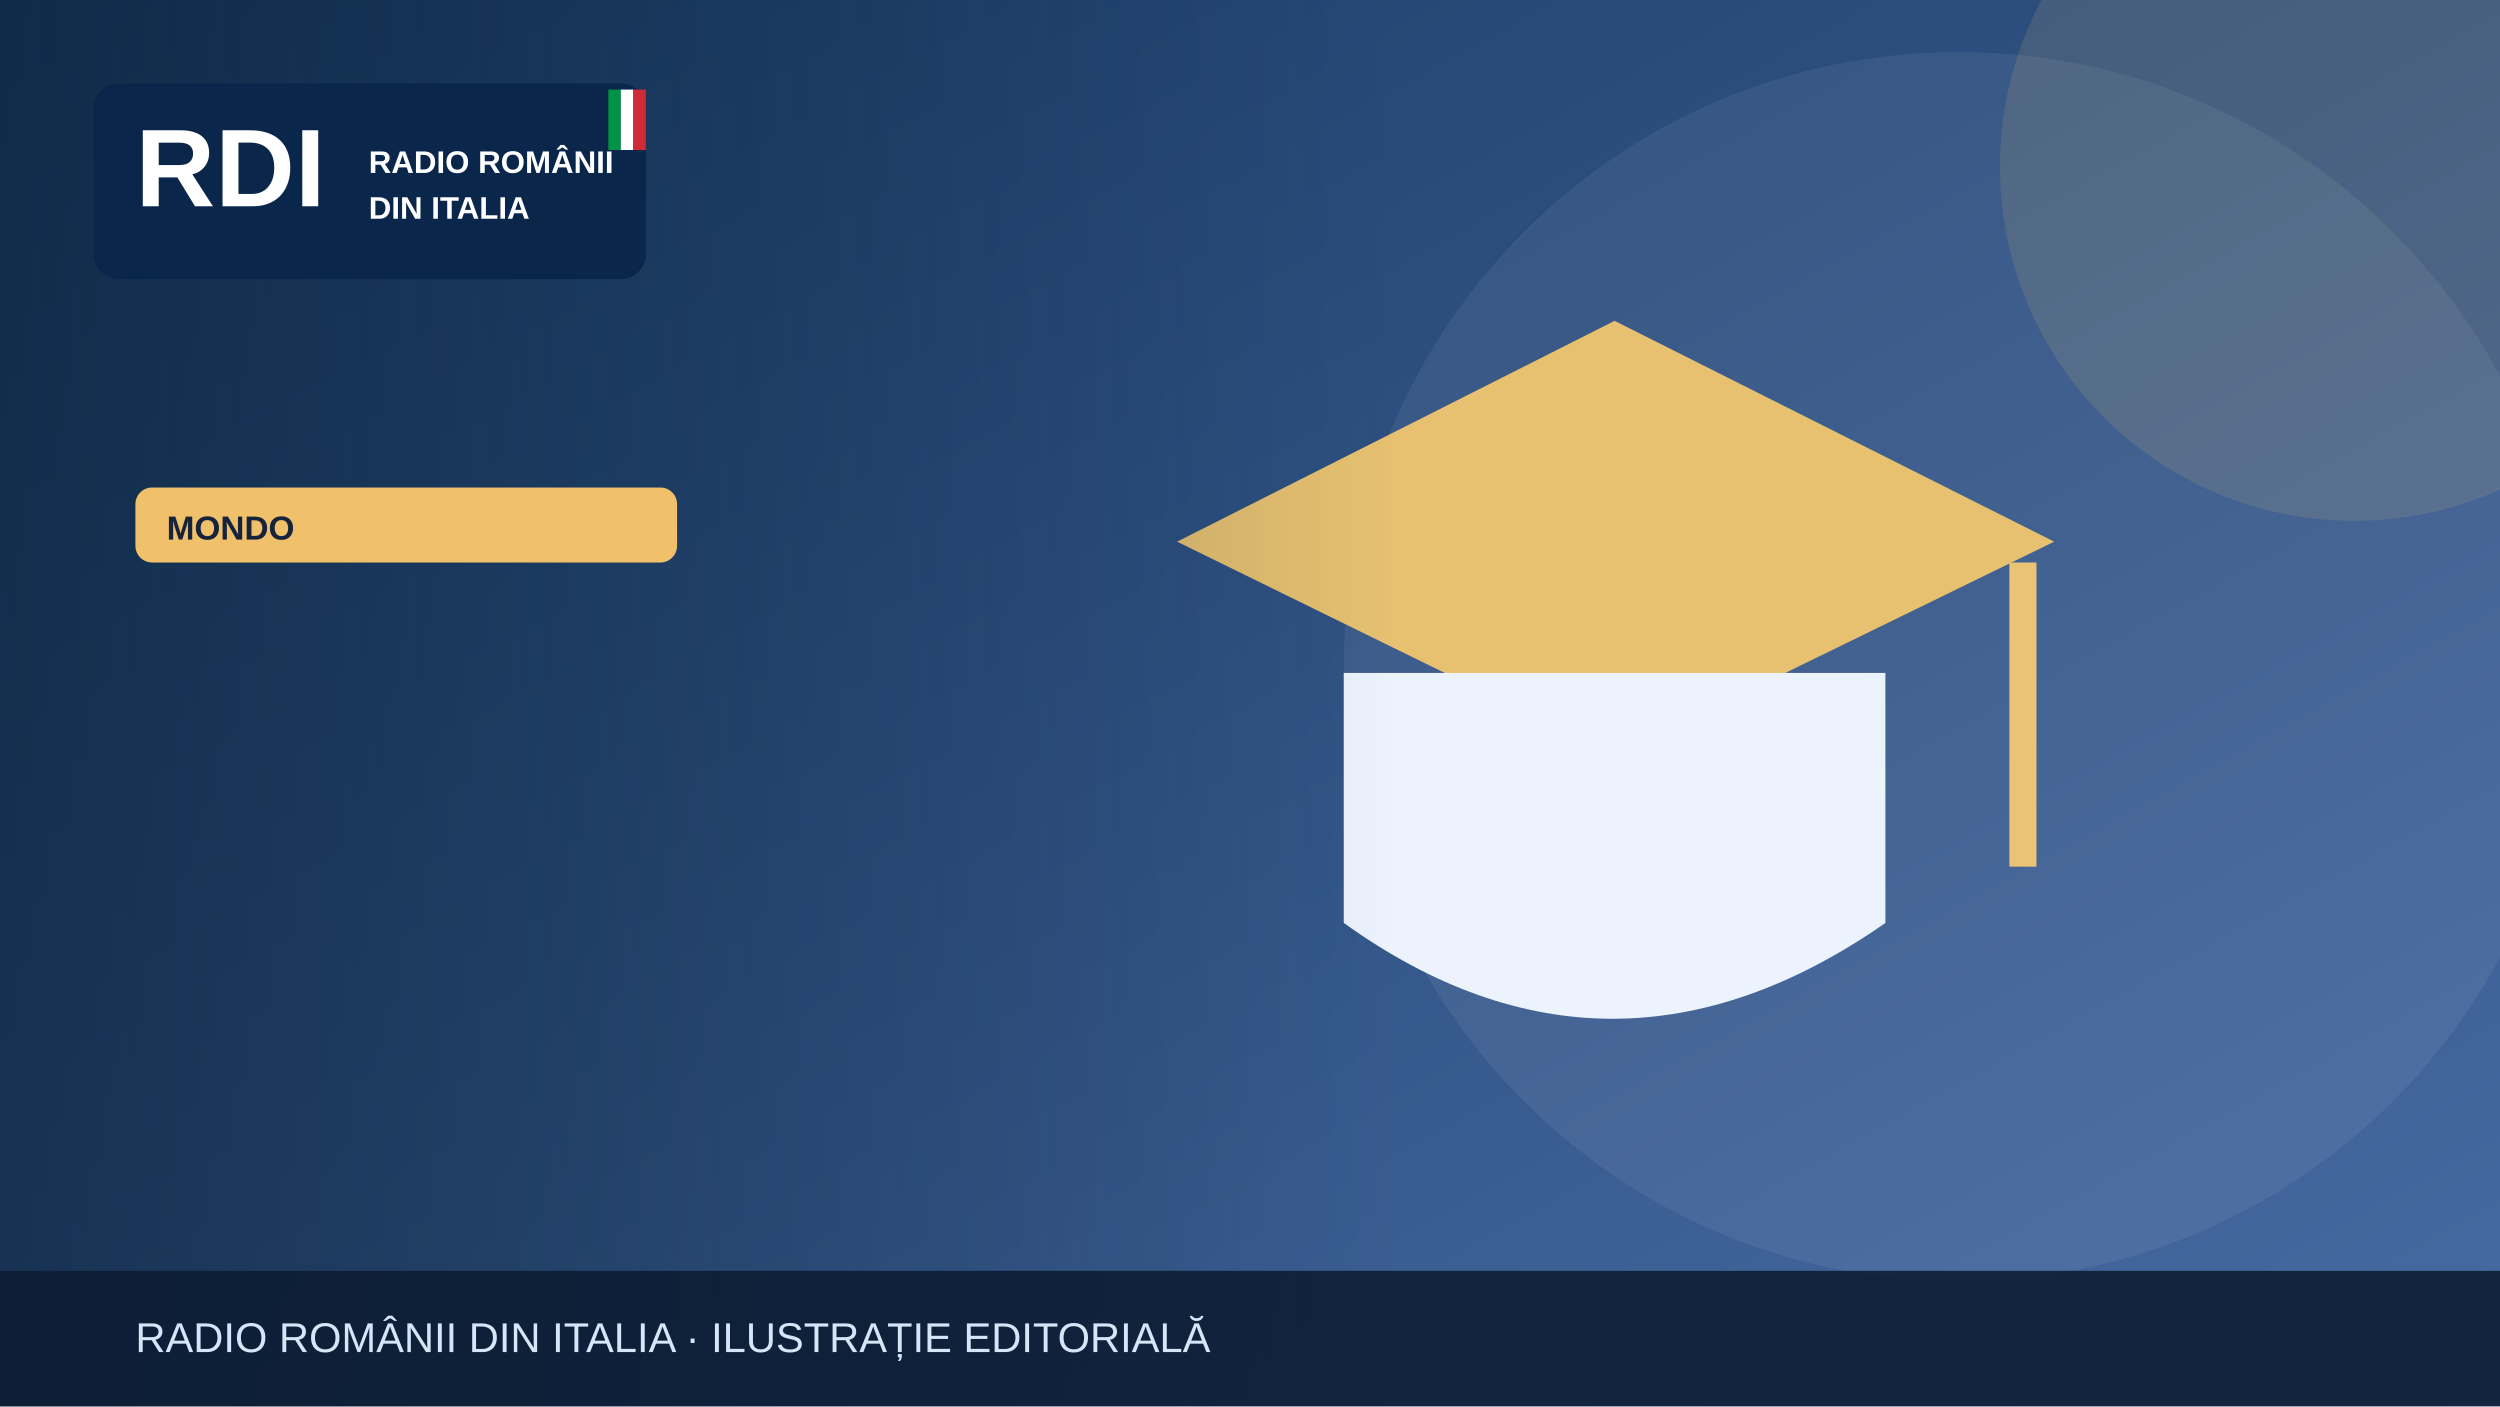
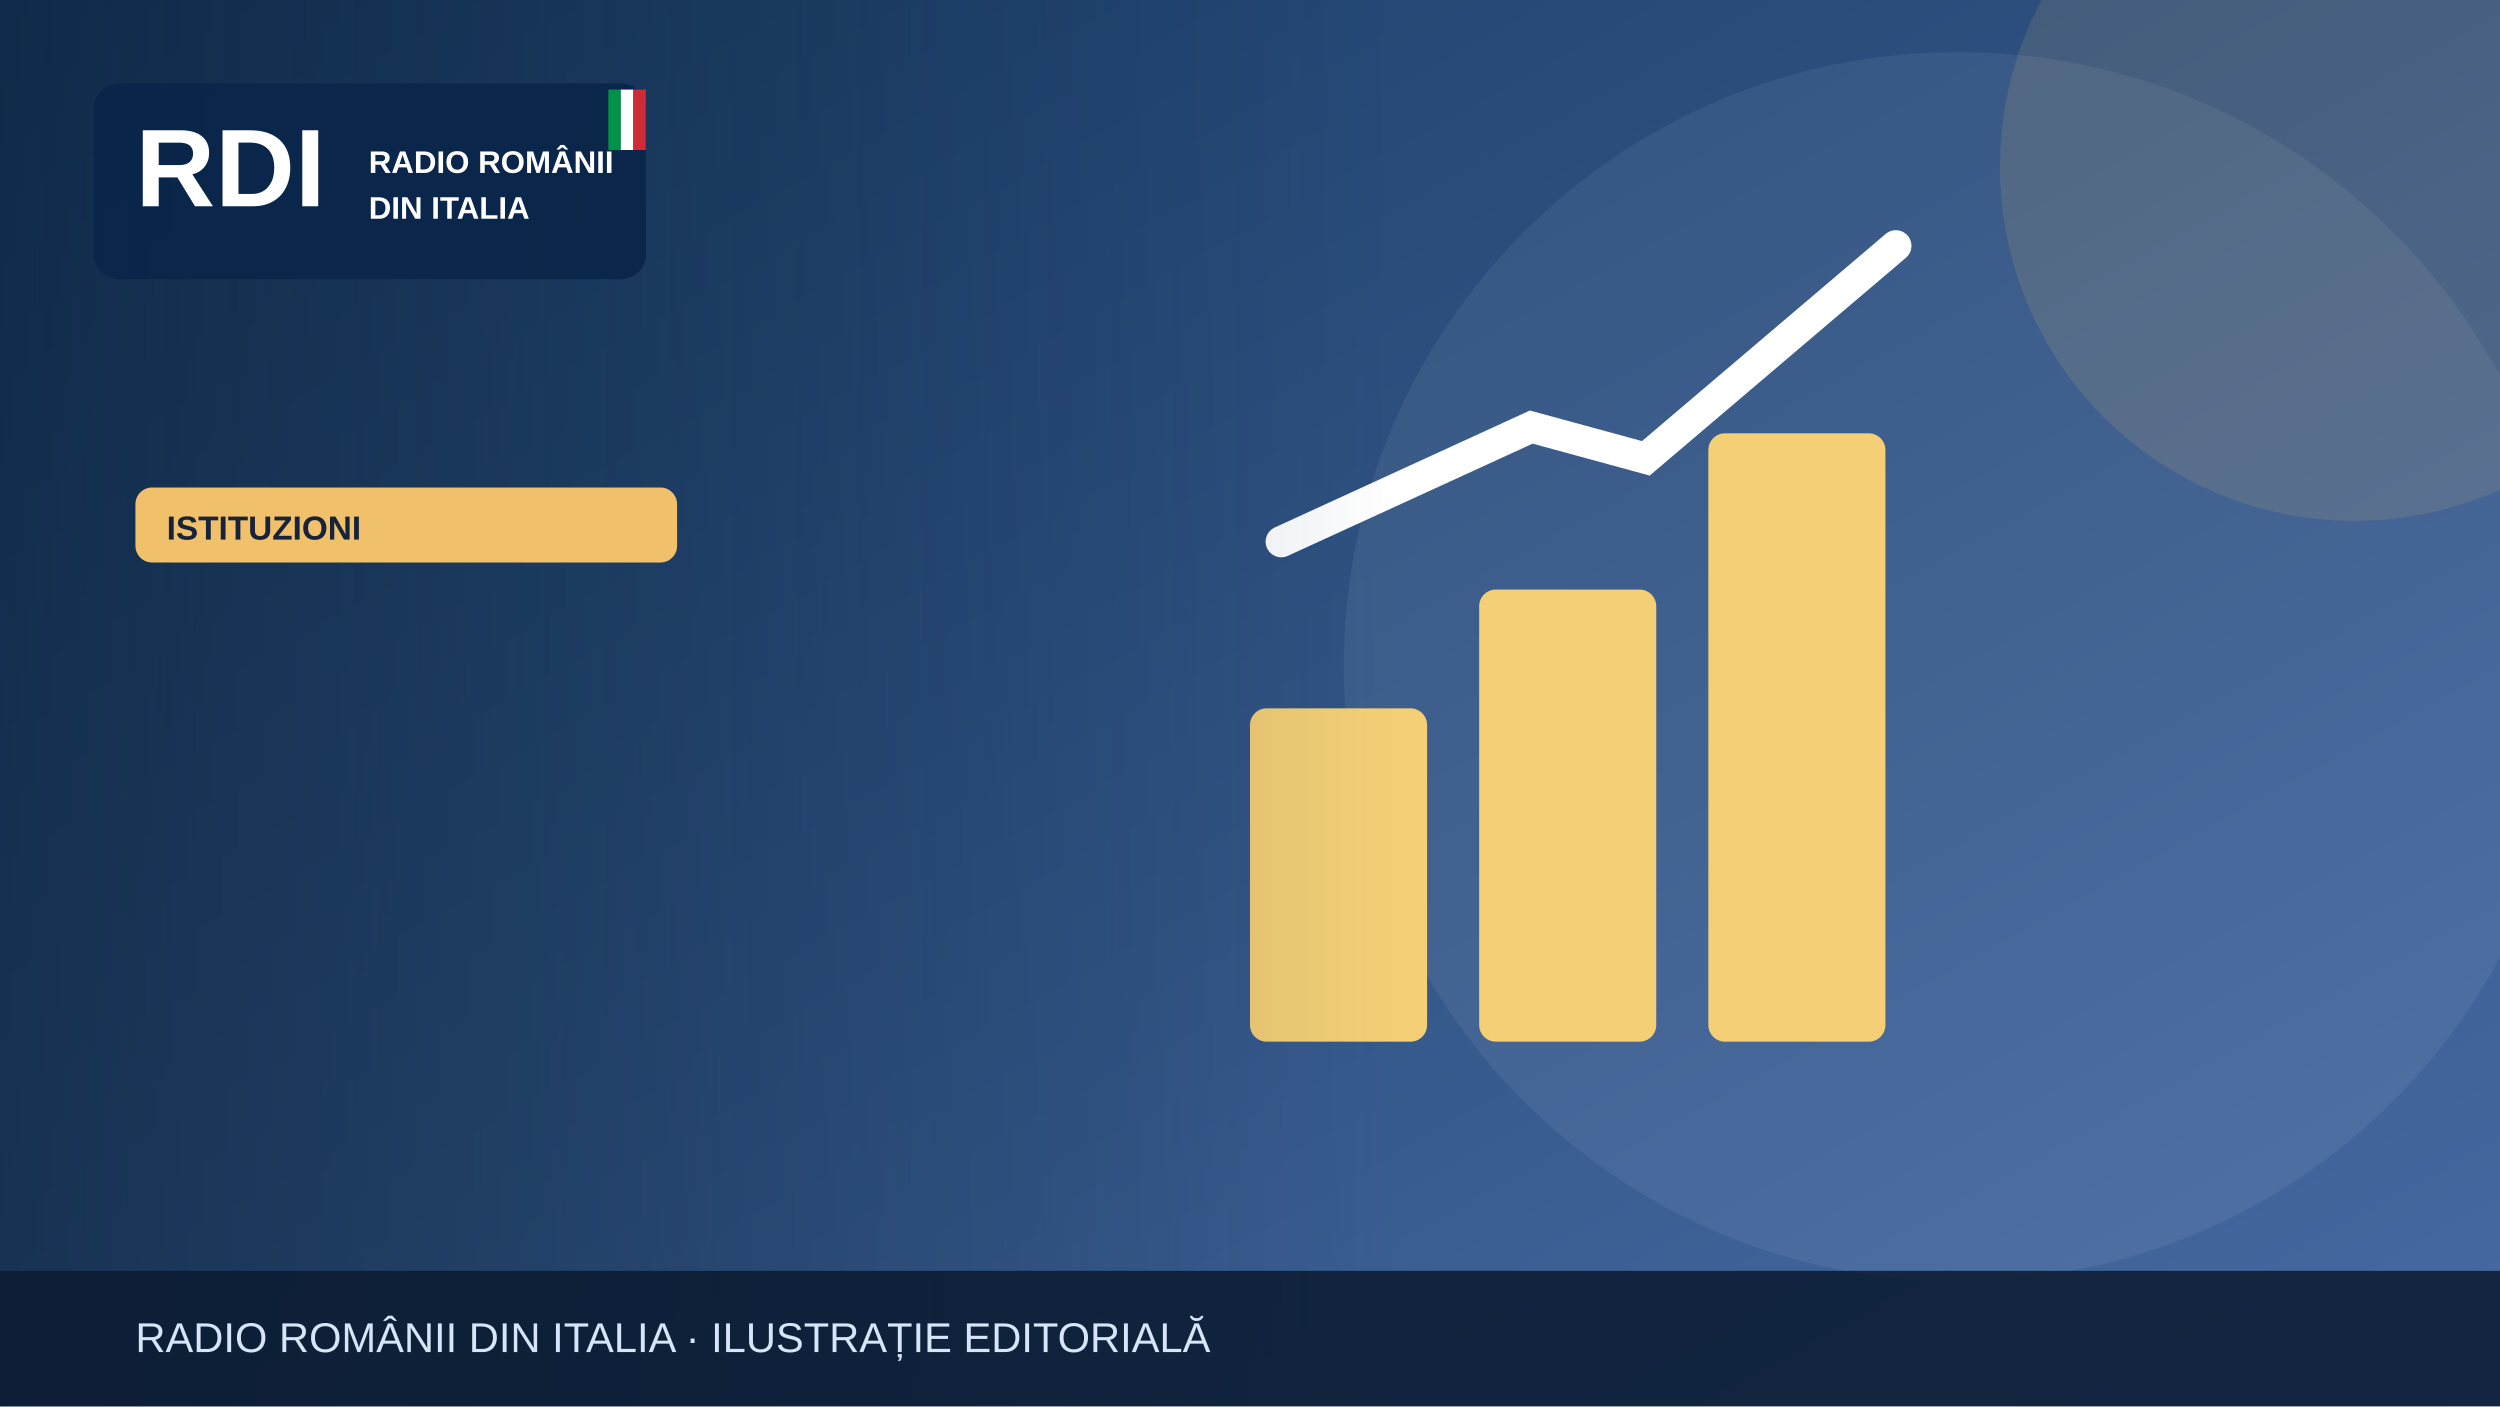
<svg xmlns="http://www.w3.org/2000/svg" width="1200" height="675" viewBox="0 0 1200 675" role="img" aria-label="Illustrazione editoriale RDI">
  <defs>
    <linearGradient id="bg" x2="1" y2="1">
      <stop stop-color="#183b64" />
      <stop offset="1" stop-color="#476aa3" />
    </linearGradient>
    <linearGradient id="shade">
      <stop stop-color="#0b223a" stop-opacity=".65" />
      <stop offset="1" stop-color="#0b223a" stop-opacity="0" />
    </linearGradient>
  </defs>
  <rect width="1200" height="675" fill="url(#bg)" />
  <circle cx="940" cy="320" r="295" fill="#fff" opacity=".065" />
  <circle cx="1130" cy="80" r="170" fill="#f0c06b" opacity=".13" />
  <g>
-     <path d="M565 260 775 154 986 260 775 363Z" fill="#e7c170" />
-     <path d="M645 323v120q128 92 260 0V323" fill="#edf3fd" />
-     <path d="M971 270v146" stroke="#eac474" stroke-width="13" />
+     <g fill="#f5cf75">
+       <rect x="600" y="340" width="85" height="160" rx="8" />
+       <rect x="710" y="283" width="85" height="217" rx="8" />
+       <rect x="820" y="208" width="85" height="292" rx="8" />
+     </g>
+     <path d="M615 260 735 205 790 220 910 118" fill="none" stroke="#fff" stroke-width="15" stroke-linecap="round" />
  </g>
  <rect x="0" y="0" width="670" height="675" fill="url(#shade)" />
  <rect x="45" y="40" width="265" height="94" rx="12" fill="#09264a" opacity=".97" />
  <text x="65" y="99" font-family="Arial,sans-serif" font-size="53" font-weight="900" fill="white">RDI</text>
  <text x="177" y="83" font-family="Arial,sans-serif" font-size="15" font-weight="800" fill="white">RADIO ROMÂNII</text>
  <text x="177" y="105" font-family="Arial,sans-serif" font-size="15" font-weight="800" fill="white">DIN ITALIA</text>
  <rect x="292" y="43" width="6" height="29" fill="#009246" />
  <rect x="298" y="43" width="6" height="29" fill="#fff" />
  <rect x="304" y="43" width="6" height="29" fill="#ce2b37" />
  <rect x="65" y="234" width="260" height="36" rx="8" fill="#f0c06b" />
-   <text x="80" y="259" font-family="Arial,sans-serif" font-size="16" font-weight="800" fill="#16233b">MONDO</text>
+   <text x="80" y="259" font-family="Arial,sans-serif" font-size="16" font-weight="800" fill="#16233b">ISTITUZIONI</text>
  <rect y="610" width="1200" height="65" fill="#0b1b32" opacity=".88" />
  <text x="65" y="649" font-family="Arial,sans-serif" font-size="20" fill="#d6e5f7">RADIO ROMÂNII DIN ITALIA · ILUSTRAȚIE EDITORIALĂ</text>
</svg>
